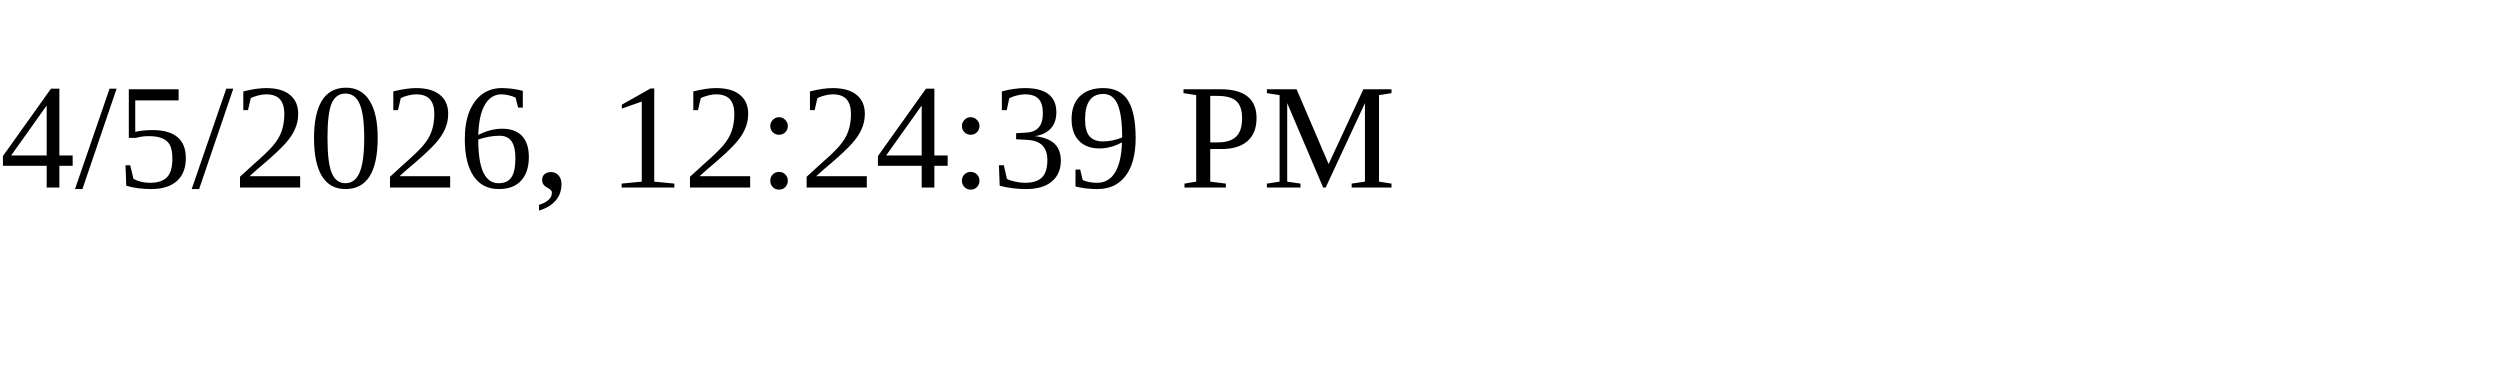
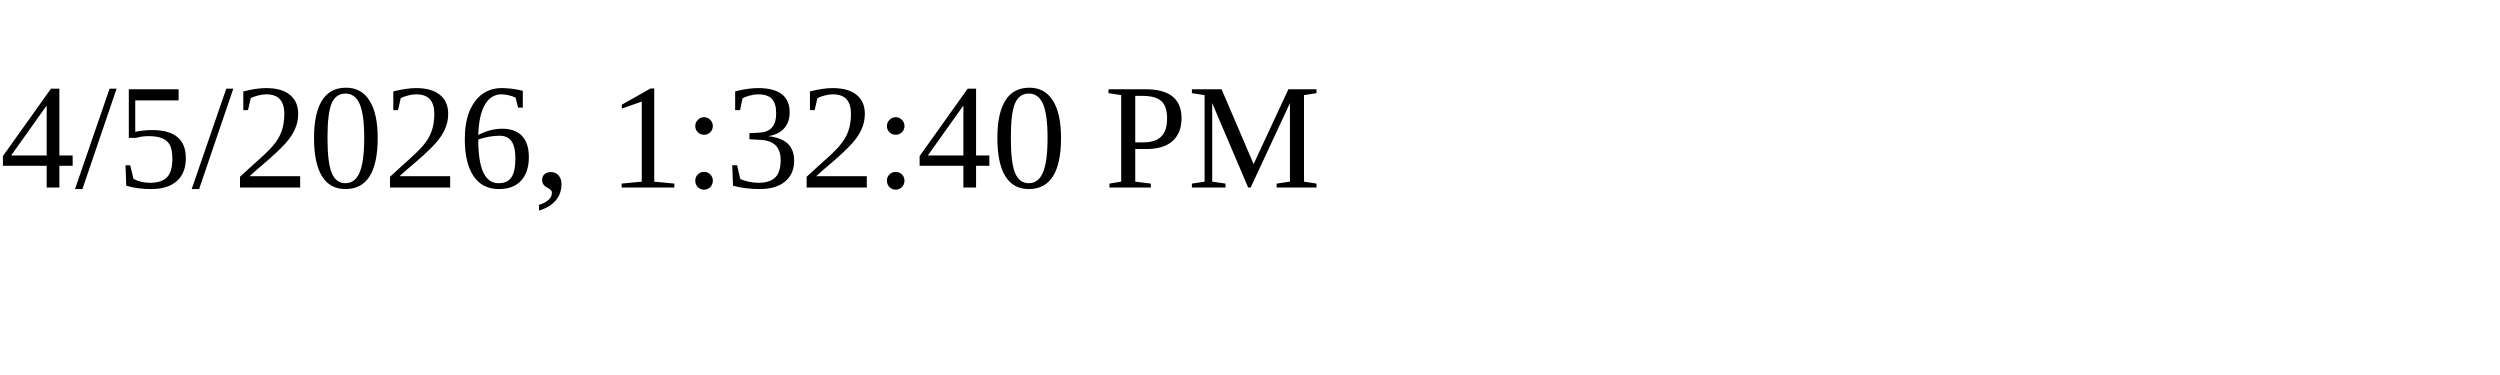
<svg xmlns="http://www.w3.org/2000/svg" height="30" width="200">
-   <text x="0" y="15">4/5/2026, 12:24:39 PM</text>
+   <text x="0" y="15">4/5/2026, 1:32:40 PM</text>
</svg>
